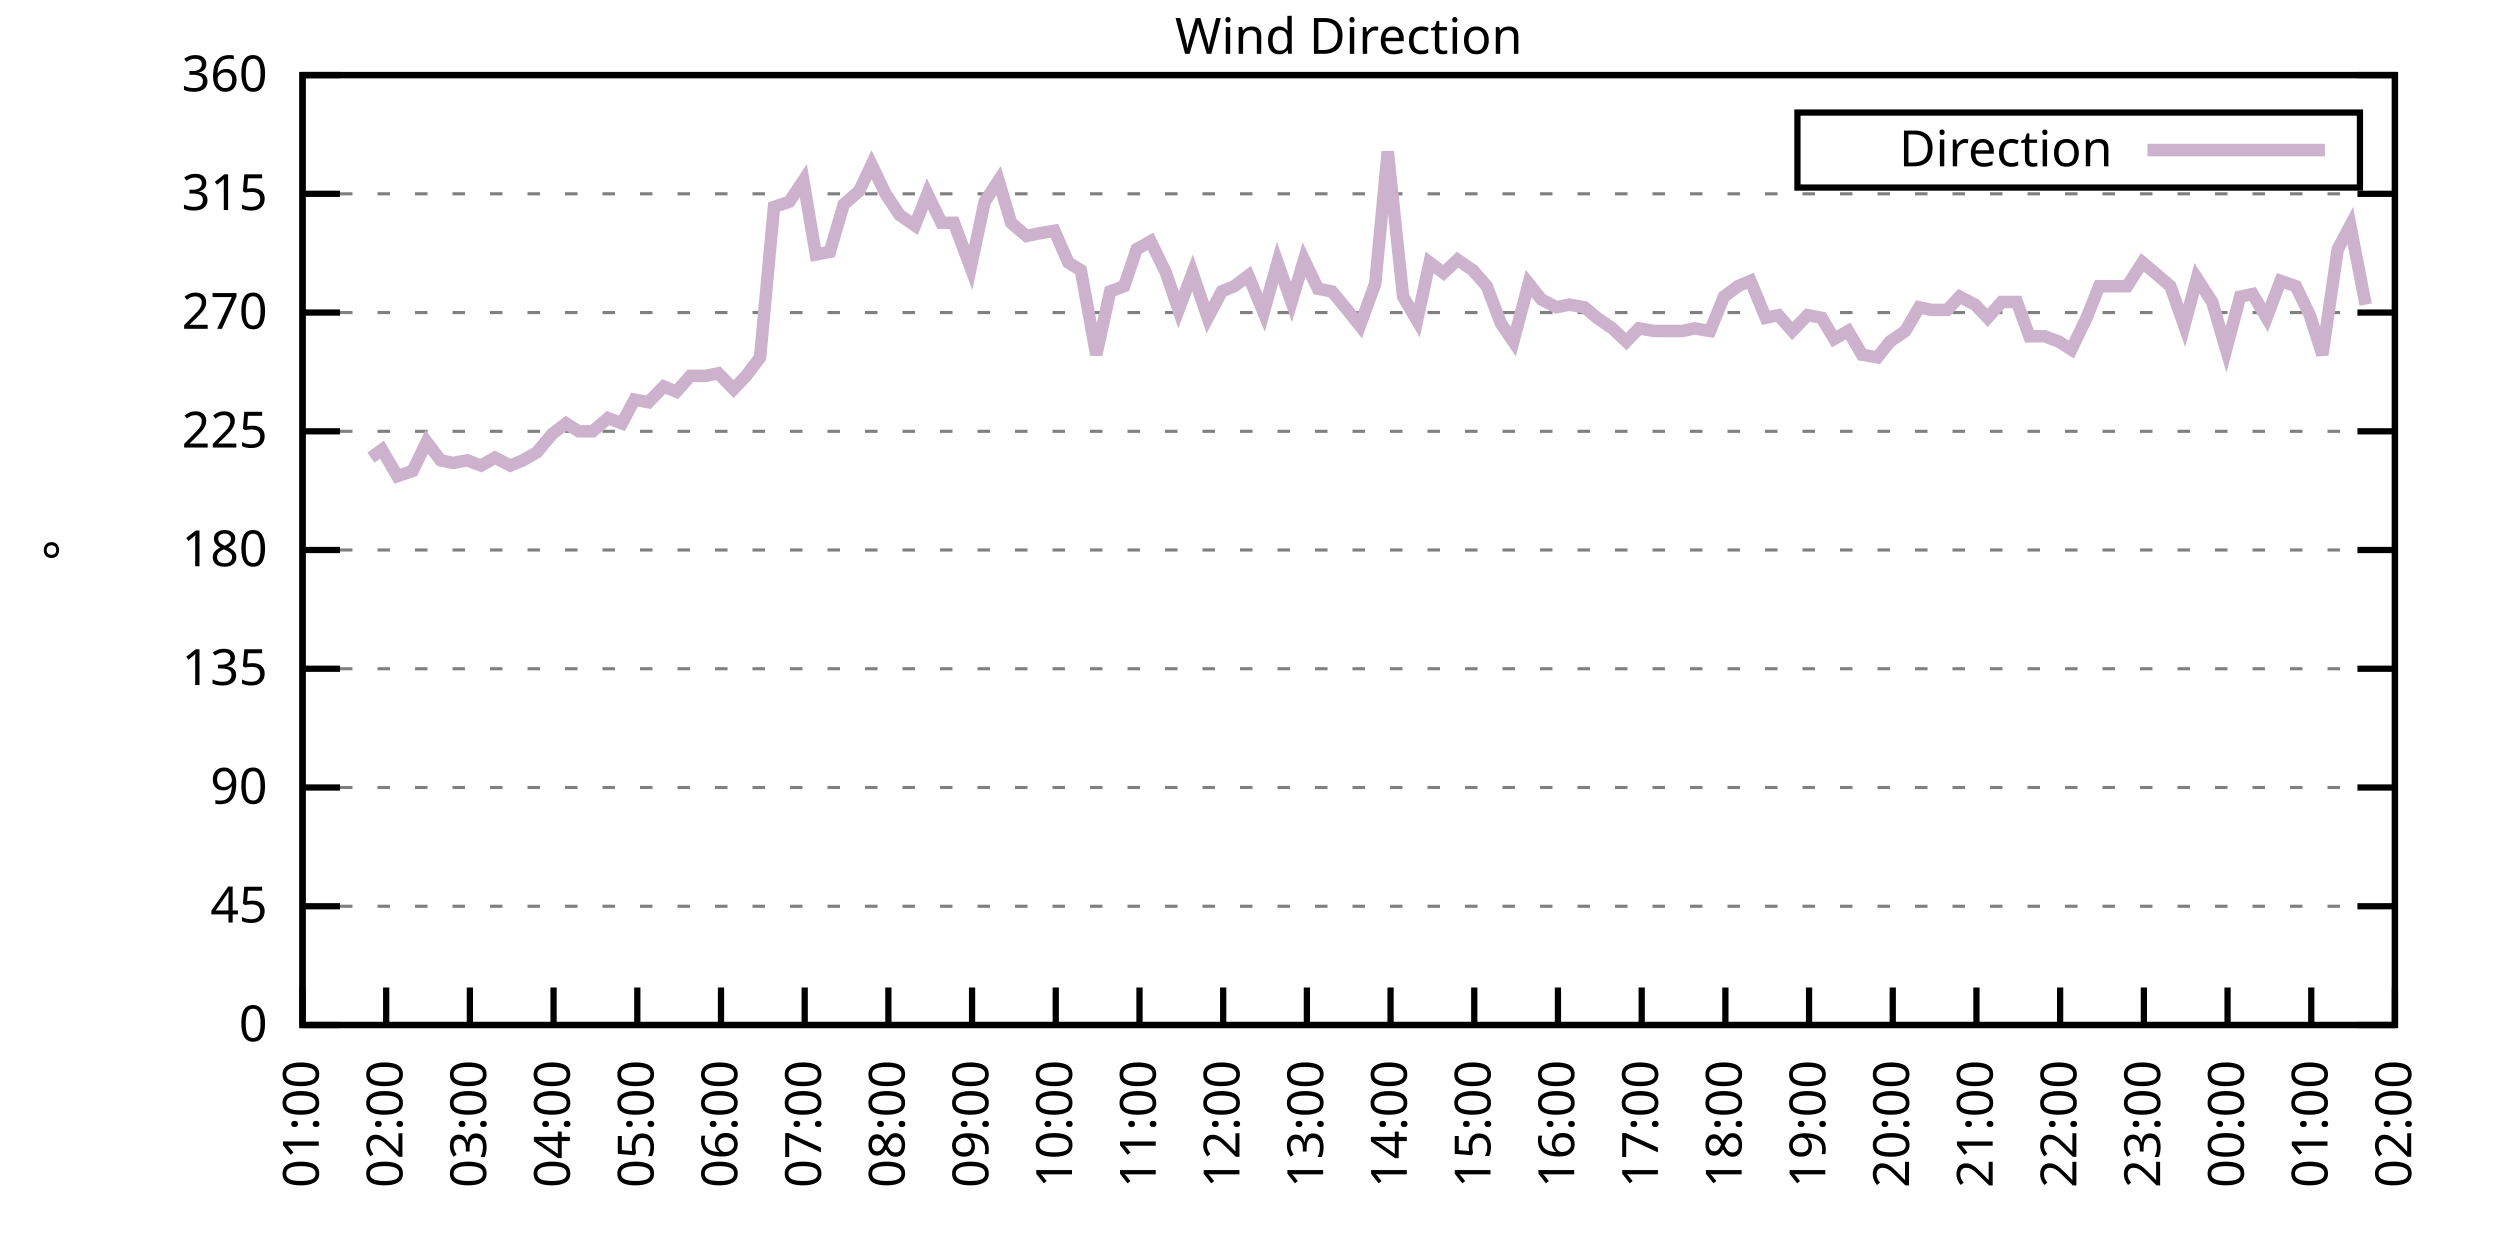
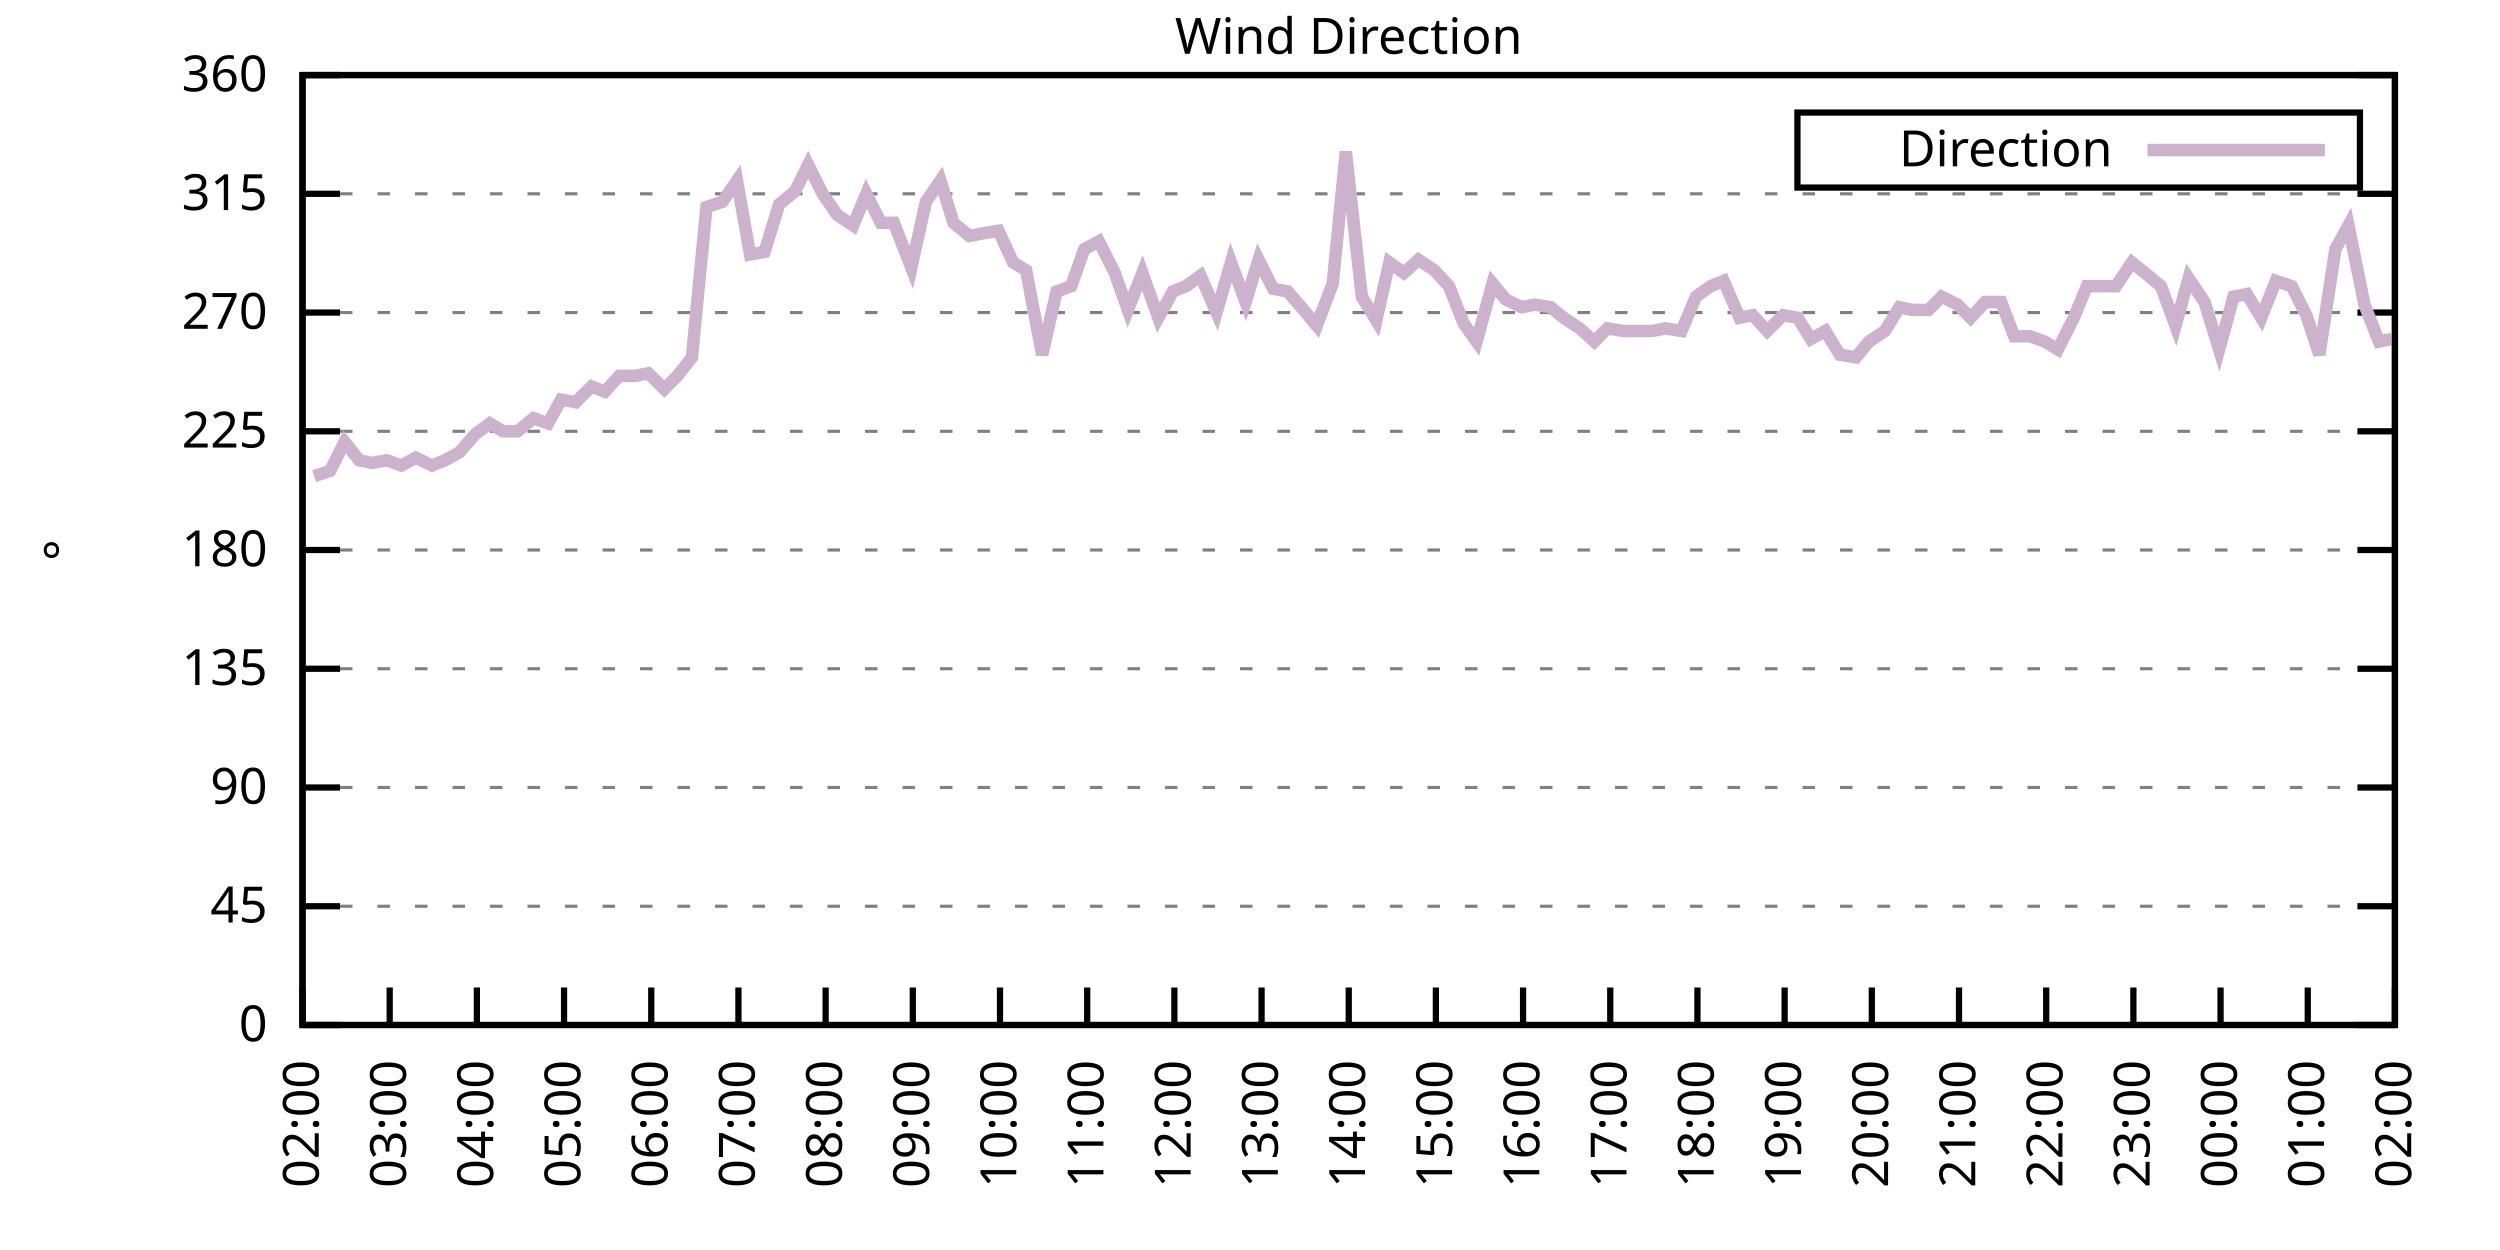
<svg xmlns="http://www.w3.org/2000/svg" xmlns:xlink="http://www.w3.org/1999/xlink" width="400" height="200" viewBox="0 0 400 200">
  <g id="gnuplot_canvas">
    <rect x="0" y="0" width="400" height="200" fill="none" />
    <defs>
      <circle id="gpDot" r="0.5" stroke-width="0.5" stroke="currentColor" />
      <path id="gpPt0" stroke-width="0.333" stroke="currentColor" d="M-1,0 h2 M0,-1 v2" />
      <path id="gpPt1" stroke-width="0.333" stroke="currentColor" d="M-1,-1 L1,1 M1,-1 L-1,1" />
      <path id="gpPt2" stroke-width="0.333" stroke="currentColor" d="M-1,0 L1,0 M0,-1 L0,1 M-1,-1 L1,1 M-1,1 L1,-1" />
      <rect id="gpPt3" stroke-width="0.333" stroke="currentColor" x="-1" y="-1" width="2" height="2" />
      <rect id="gpPt4" stroke-width="0.333" stroke="currentColor" fill="currentColor" x="-1" y="-1" width="2" height="2" />
      <circle id="gpPt5" stroke-width="0.333" stroke="currentColor" cx="0" cy="0" r="1" />
      <use xlink:href="#gpPt5" id="gpPt6" fill="currentColor" stroke="none" />
      <path id="gpPt7" stroke-width="0.333" stroke="currentColor" d="M0,-1.33 L-1.33,0.67 L1.33,0.67 z" />
      <use xlink:href="#gpPt7" id="gpPt8" fill="currentColor" stroke="none" />
      <use xlink:href="#gpPt7" id="gpPt9" stroke="currentColor" transform="rotate(180)" />
      <use xlink:href="#gpPt9" id="gpPt10" fill="currentColor" stroke="none" />
      <use xlink:href="#gpPt3" id="gpPt11" stroke="currentColor" transform="rotate(45)" />
      <use xlink:href="#gpPt11" id="gpPt12" fill="currentColor" stroke="none" />
      <path id="gpPt13" stroke-width="0.333" stroke="currentColor" d="M0,1.330 L1.265,0.411 L0.782,-1.067 L-0.782,-1.076 L-1.265,0.411 z" />
      <use xlink:href="#gpPt13" id="gpPt14" fill="currentColor" stroke="none" />
      <filter id="textbox" filterUnits="objectBoundingBox" x="0" y="0" height="1" width="1">
        <feFlood flood-color="white" flood-opacity="1" result="bgnd" />
        <feComposite in="SourceGraphic" in2="bgnd" operator="atop" />
      </filter>
      <filter id="greybox" filterUnits="objectBoundingBox" x="0" y="0" height="1" width="1">
        <feFlood flood-color="lightgrey" flood-opacity="1" result="grey" />
        <feComposite in="SourceGraphic" in2="grey" operator="atop" />
      </filter>
    </defs>
    <g fill="none" color="white" stroke="currentColor" stroke-width="1.00" stroke-linecap="butt" stroke-linejoin="miter">
</g>
    <g fill="none" color="black" stroke="currentColor" stroke-width="1.00" stroke-linecap="butt" stroke-linejoin="miter">
      <g stroke="none" shape-rendering="crispEdges">
        <polygon fill="rgb(255, 255, 255)" points="48.40,164.00 383.18,164.00 383.18,12.02 48.40,12.02 " />
      </g>
    </g>
    <g fill="none" color="black" stroke="currentColor" stroke-width="1.00" stroke-linecap="butt" stroke-linejoin="miter">
</g>
    <g fill="none" color="black" stroke="black" stroke-width="0.50" stroke-linecap="butt" stroke-linejoin="miter">
</g>
    <g fill="none" color="gray" stroke="currentColor" stroke-width="0.50" stroke-linecap="butt" stroke-linejoin="miter">
      <path stroke="gray" stroke-dasharray="2,4" class="gridline" d="M48.40,164.00 L383.19,164.00  " />
    </g>
    <g fill="none" color="gray" stroke="gray" stroke-width="1.00" stroke-linecap="butt" stroke-linejoin="miter">
</g>
    <g fill="none" color="black" stroke="currentColor" stroke-width="1.00" stroke-linecap="butt" stroke-linejoin="miter">
      <path stroke="black" d="M48.40,164.00 L54.40,164.00 M383.19,164.00 L377.19,164.00  " />
      <g transform="translate(42.80,166.60)" stroke="none" fill="black" font-family="Sans" font-size="8.00" text-anchor="end">
        <text>
          <tspan font-family="Sans"> 0</tspan>
        </text>
      </g>
    </g>
    <g fill="none" color="black" stroke="currentColor" stroke-width="1.00" stroke-linecap="butt" stroke-linejoin="miter">
</g>
    <g fill="none" color="black" stroke="black" stroke-width="0.50" stroke-linecap="butt" stroke-linejoin="miter">
</g>
    <g fill="none" color="gray" stroke="currentColor" stroke-width="0.50" stroke-linecap="butt" stroke-linejoin="miter">
      <path stroke="gray" stroke-dasharray="2,4" class="gridline" d="M48.40,145.00 L383.19,145.00  " />
    </g>
    <g fill="none" color="gray" stroke="gray" stroke-width="1.00" stroke-linecap="butt" stroke-linejoin="miter">
</g>
    <g fill="none" color="black" stroke="currentColor" stroke-width="1.00" stroke-linecap="butt" stroke-linejoin="miter">
      <path stroke="black" d="M48.40,145.00 L54.40,145.00 M383.19,145.00 L377.19,145.00  " />
      <g transform="translate(42.80,147.60)" stroke="none" fill="black" font-family="Sans" font-size="8.00" text-anchor="end">
        <text>
          <tspan font-family="Sans"> 45</tspan>
        </text>
      </g>
    </g>
    <g fill="none" color="black" stroke="currentColor" stroke-width="1.00" stroke-linecap="butt" stroke-linejoin="miter">
</g>
    <g fill="none" color="black" stroke="black" stroke-width="0.50" stroke-linecap="butt" stroke-linejoin="miter">
</g>
    <g fill="none" color="gray" stroke="currentColor" stroke-width="0.50" stroke-linecap="butt" stroke-linejoin="miter">
      <path stroke="gray" stroke-dasharray="2,4" class="gridline" d="M48.40,126.00 L383.19,126.00  " />
    </g>
    <g fill="none" color="gray" stroke="gray" stroke-width="1.00" stroke-linecap="butt" stroke-linejoin="miter">
</g>
    <g fill="none" color="black" stroke="currentColor" stroke-width="1.00" stroke-linecap="butt" stroke-linejoin="miter">
      <path stroke="black" d="M48.40,126.00 L54.40,126.00 M383.19,126.00 L377.19,126.00  " />
      <g transform="translate(42.80,128.60)" stroke="none" fill="black" font-family="Sans" font-size="8.00" text-anchor="end">
        <text>
          <tspan font-family="Sans"> 90</tspan>
        </text>
      </g>
    </g>
    <g fill="none" color="black" stroke="currentColor" stroke-width="1.00" stroke-linecap="butt" stroke-linejoin="miter">
</g>
    <g fill="none" color="black" stroke="black" stroke-width="0.50" stroke-linecap="butt" stroke-linejoin="miter">
</g>
    <g fill="none" color="gray" stroke="currentColor" stroke-width="0.50" stroke-linecap="butt" stroke-linejoin="miter">
      <path stroke="gray" stroke-dasharray="2,4" class="gridline" d="M48.40,107.00 L383.19,107.00  " />
    </g>
    <g fill="none" color="gray" stroke="gray" stroke-width="1.00" stroke-linecap="butt" stroke-linejoin="miter">
</g>
    <g fill="none" color="black" stroke="currentColor" stroke-width="1.00" stroke-linecap="butt" stroke-linejoin="miter">
      <path stroke="black" d="M48.40,107.00 L54.40,107.00 M383.19,107.00 L377.19,107.00  " />
      <g transform="translate(42.80,109.60)" stroke="none" fill="black" font-family="Sans" font-size="8.00" text-anchor="end">
        <text>
          <tspan font-family="Sans"> 135</tspan>
        </text>
      </g>
    </g>
    <g fill="none" color="black" stroke="currentColor" stroke-width="1.00" stroke-linecap="butt" stroke-linejoin="miter">
</g>
    <g fill="none" color="black" stroke="black" stroke-width="0.50" stroke-linecap="butt" stroke-linejoin="miter">
</g>
    <g fill="none" color="gray" stroke="currentColor" stroke-width="0.50" stroke-linecap="butt" stroke-linejoin="miter">
      <path stroke="gray" stroke-dasharray="2,4" class="gridline" d="M48.40,88.00 L383.19,88.00  " />
    </g>
    <g fill="none" color="gray" stroke="gray" stroke-width="1.00" stroke-linecap="butt" stroke-linejoin="miter">
</g>
    <g fill="none" color="black" stroke="currentColor" stroke-width="1.00" stroke-linecap="butt" stroke-linejoin="miter">
      <path stroke="black" d="M48.40,88.00 L54.40,88.00 M383.19,88.00 L377.19,88.00  " />
      <g transform="translate(42.80,90.60)" stroke="none" fill="black" font-family="Sans" font-size="8.00" text-anchor="end">
        <text>
          <tspan font-family="Sans"> 180</tspan>
        </text>
      </g>
    </g>
    <g fill="none" color="black" stroke="currentColor" stroke-width="1.00" stroke-linecap="butt" stroke-linejoin="miter">
</g>
    <g fill="none" color="black" stroke="black" stroke-width="0.50" stroke-linecap="butt" stroke-linejoin="miter">
</g>
    <g fill="none" color="gray" stroke="currentColor" stroke-width="0.50" stroke-linecap="butt" stroke-linejoin="miter">
      <path stroke="gray" stroke-dasharray="2,4" class="gridline" d="M48.40,69.01 L383.19,69.01  " />
    </g>
    <g fill="none" color="gray" stroke="gray" stroke-width="1.00" stroke-linecap="butt" stroke-linejoin="miter">
</g>
    <g fill="none" color="black" stroke="currentColor" stroke-width="1.00" stroke-linecap="butt" stroke-linejoin="miter">
      <path stroke="black" d="M48.40,69.01 L54.40,69.01 M383.19,69.01 L377.19,69.01  " />
      <g transform="translate(42.80,71.61)" stroke="none" fill="black" font-family="Sans" font-size="8.00" text-anchor="end">
        <text>
          <tspan font-family="Sans"> 225</tspan>
        </text>
      </g>
    </g>
    <g fill="none" color="black" stroke="currentColor" stroke-width="1.00" stroke-linecap="butt" stroke-linejoin="miter">
</g>
    <g fill="none" color="black" stroke="black" stroke-width="0.50" stroke-linecap="butt" stroke-linejoin="miter">
</g>
    <g fill="none" color="gray" stroke="currentColor" stroke-width="0.50" stroke-linecap="butt" stroke-linejoin="miter">
      <path stroke="gray" stroke-dasharray="2,4" class="gridline" d="M48.40,50.01 L383.19,50.01  " />
    </g>
    <g fill="none" color="gray" stroke="gray" stroke-width="1.00" stroke-linecap="butt" stroke-linejoin="miter">
</g>
    <g fill="none" color="black" stroke="currentColor" stroke-width="1.00" stroke-linecap="butt" stroke-linejoin="miter">
      <path stroke="black" d="M48.40,50.01 L54.40,50.01 M383.19,50.01 L377.19,50.01  " />
      <g transform="translate(42.80,52.61)" stroke="none" fill="black" font-family="Sans" font-size="8.00" text-anchor="end">
        <text>
          <tspan font-family="Sans"> 270</tspan>
        </text>
      </g>
    </g>
    <g fill="none" color="black" stroke="currentColor" stroke-width="1.00" stroke-linecap="butt" stroke-linejoin="miter">
</g>
    <g fill="none" color="black" stroke="black" stroke-width="0.50" stroke-linecap="butt" stroke-linejoin="miter">
</g>
    <g fill="none" color="gray" stroke="currentColor" stroke-width="0.50" stroke-linecap="butt" stroke-linejoin="miter">
      <path stroke="gray" stroke-dasharray="2,4" class="gridline" d="M48.40,31.01 L383.19,31.01  " />
    </g>
    <g fill="none" color="gray" stroke="gray" stroke-width="1.00" stroke-linecap="butt" stroke-linejoin="miter">
</g>
    <g fill="none" color="black" stroke="currentColor" stroke-width="1.00" stroke-linecap="butt" stroke-linejoin="miter">
      <path stroke="black" d="M48.40,31.01 L54.40,31.01 M383.19,31.01 L377.19,31.01  " />
      <g transform="translate(42.80,33.61)" stroke="none" fill="black" font-family="Sans" font-size="8.00" text-anchor="end">
        <text>
          <tspan font-family="Sans"> 315</tspan>
        </text>
      </g>
    </g>
    <g fill="none" color="black" stroke="currentColor" stroke-width="1.00" stroke-linecap="butt" stroke-linejoin="miter">
</g>
    <g fill="none" color="black" stroke="black" stroke-width="0.50" stroke-linecap="butt" stroke-linejoin="miter">
</g>
    <g fill="none" color="gray" stroke="currentColor" stroke-width="0.50" stroke-linecap="butt" stroke-linejoin="miter">
      <path stroke="gray" stroke-dasharray="2,4" class="gridline" d="M48.40,12.01 L383.19,12.01  " />
    </g>
    <g fill="none" color="gray" stroke="gray" stroke-width="1.00" stroke-linecap="butt" stroke-linejoin="miter">
</g>
    <g fill="none" color="black" stroke="currentColor" stroke-width="1.00" stroke-linecap="butt" stroke-linejoin="miter">
      <path stroke="black" d="M48.40,12.01 L54.40,12.01 M383.19,12.01 L377.19,12.01  " />
      <g transform="translate(42.80,14.61)" stroke="none" fill="black" font-family="Sans" font-size="8.00" text-anchor="end">
        <text>
          <tspan font-family="Sans"> 360</tspan>
        </text>
      </g>
    </g>
    <g fill="none" color="black" stroke="currentColor" stroke-width="1.00" stroke-linecap="butt" stroke-linejoin="miter">
      <path stroke="black" d="M48.40,164.00 L48.40,158.00  " />
      <g transform="translate(51.00,169.60) rotate(270.00)" stroke="none" fill="black" font-family="Sans" font-size="8.00" text-anchor="end">
        <text>
-           <tspan font-family="Sans">01:00</tspan>
-         </text>
-       </g>
-     </g>
-     <g fill="none" color="black" stroke="currentColor" stroke-width="1.00" stroke-linecap="butt" stroke-linejoin="miter">
-       <path stroke="black" d="M61.79,164.00 L61.79,158.00  " />
-       <g transform="translate(64.39,169.60) rotate(270.00)" stroke="none" fill="black" font-family="Sans" font-size="8.00" text-anchor="end">
-         <text>
          <tspan font-family="Sans">02:00</tspan>
        </text>
      </g>
    </g>
    <g fill="none" color="black" stroke="currentColor" stroke-width="1.00" stroke-linecap="butt" stroke-linejoin="miter">
-       <path stroke="black" d="M75.18,164.00 L75.18,158.00  " />
-       <g transform="translate(77.78,169.60) rotate(270.00)" stroke="none" fill="black" font-family="Sans" font-size="8.00" text-anchor="end">
+       <path stroke="black" d="M62.35,164.00 L62.35,158.00  " />
+       <g transform="translate(64.95,169.60) rotate(270.00)" stroke="none" fill="black" font-family="Sans" font-size="8.00" text-anchor="end">
        <text>
          <tspan font-family="Sans">03:00</tspan>
        </text>
      </g>
    </g>
    <g fill="none" color="black" stroke="currentColor" stroke-width="1.00" stroke-linecap="butt" stroke-linejoin="miter">
-       <path stroke="black" d="M88.57,164.00 L88.57,158.00  " />
-       <g transform="translate(91.17,169.60) rotate(270.00)" stroke="none" fill="black" font-family="Sans" font-size="8.00" text-anchor="end">
+       <path stroke="black" d="M76.30,164.00 L76.30,158.00  " />
+       <g transform="translate(78.90,169.60) rotate(270.00)" stroke="none" fill="black" font-family="Sans" font-size="8.00" text-anchor="end">
        <text>
          <tspan font-family="Sans">04:00</tspan>
        </text>
      </g>
    </g>
    <g fill="none" color="black" stroke="currentColor" stroke-width="1.00" stroke-linecap="butt" stroke-linejoin="miter">
-       <path stroke="black" d="M101.97,164.00 L101.97,158.00  " />
-       <g transform="translate(104.57,169.60) rotate(270.00)" stroke="none" fill="black" font-family="Sans" font-size="8.00" text-anchor="end">
+       <path stroke="black" d="M90.25,164.00 L90.25,158.00  " />
+       <g transform="translate(92.85,169.60) rotate(270.00)" stroke="none" fill="black" font-family="Sans" font-size="8.00" text-anchor="end">
        <text>
          <tspan font-family="Sans">05:00</tspan>
        </text>
      </g>
    </g>
    <g fill="none" color="black" stroke="currentColor" stroke-width="1.00" stroke-linecap="butt" stroke-linejoin="miter">
-       <path stroke="black" d="M115.36,164.00 L115.36,158.00  " />
-       <g transform="translate(117.96,169.60) rotate(270.00)" stroke="none" fill="black" font-family="Sans" font-size="8.00" text-anchor="end">
+       <path stroke="black" d="M104.20,164.00 L104.20,158.00  " />
+       <g transform="translate(106.80,169.60) rotate(270.00)" stroke="none" fill="black" font-family="Sans" font-size="8.00" text-anchor="end">
        <text>
          <tspan font-family="Sans">06:00</tspan>
        </text>
      </g>
    </g>
    <g fill="none" color="black" stroke="currentColor" stroke-width="1.00" stroke-linecap="butt" stroke-linejoin="miter">
-       <path stroke="black" d="M128.75,164.00 L128.75,158.00  " />
-       <g transform="translate(131.35,169.60) rotate(270.00)" stroke="none" fill="black" font-family="Sans" font-size="8.00" text-anchor="end">
+       <path stroke="black" d="M118.15,164.00 L118.15,158.00  " />
+       <g transform="translate(120.75,169.60) rotate(270.00)" stroke="none" fill="black" font-family="Sans" font-size="8.00" text-anchor="end">
        <text>
          <tspan font-family="Sans">07:00</tspan>
        </text>
      </g>
    </g>
    <g fill="none" color="black" stroke="currentColor" stroke-width="1.00" stroke-linecap="butt" stroke-linejoin="miter">
-       <path stroke="black" d="M142.14,164.00 L142.14,158.00  " />
-       <g transform="translate(144.74,169.60) rotate(270.00)" stroke="none" fill="black" font-family="Sans" font-size="8.00" text-anchor="end">
+       <path stroke="black" d="M132.10,164.00 L132.10,158.00  " />
+       <g transform="translate(134.70,169.60) rotate(270.00)" stroke="none" fill="black" font-family="Sans" font-size="8.00" text-anchor="end">
        <text>
          <tspan font-family="Sans">08:00</tspan>
        </text>
      </g>
    </g>
    <g fill="none" color="black" stroke="currentColor" stroke-width="1.00" stroke-linecap="butt" stroke-linejoin="miter">
-       <path stroke="black" d="M155.53,164.00 L155.53,158.00  " />
-       <g transform="translate(158.13,169.60) rotate(270.00)" stroke="none" fill="black" font-family="Sans" font-size="8.00" text-anchor="end">
+       <path stroke="black" d="M146.05,164.00 L146.05,158.00  " />
+       <g transform="translate(148.65,169.60) rotate(270.00)" stroke="none" fill="black" font-family="Sans" font-size="8.00" text-anchor="end">
        <text>
          <tspan font-family="Sans">09:00</tspan>
        </text>
      </g>
    </g>
    <g fill="none" color="black" stroke="currentColor" stroke-width="1.00" stroke-linecap="butt" stroke-linejoin="miter">
-       <path stroke="black" d="M168.92,164.00 L168.92,158.00  " />
-       <g transform="translate(171.52,169.60) rotate(270.00)" stroke="none" fill="black" font-family="Sans" font-size="8.00" text-anchor="end">
+       <path stroke="black" d="M160.00,164.00 L160.00,158.00  " />
+       <g transform="translate(162.60,169.60) rotate(270.00)" stroke="none" fill="black" font-family="Sans" font-size="8.00" text-anchor="end">
        <text>
          <tspan font-family="Sans">10:00</tspan>
        </text>
      </g>
    </g>
    <g fill="none" color="black" stroke="currentColor" stroke-width="1.00" stroke-linecap="butt" stroke-linejoin="miter">
-       <path stroke="black" d="M182.32,164.00 L182.32,158.00  " />
-       <g transform="translate(184.92,169.60) rotate(270.00)" stroke="none" fill="black" font-family="Sans" font-size="8.00" text-anchor="end">
+       <path stroke="black" d="M173.95,164.00 L173.95,158.00  " />
+       <g transform="translate(176.55,169.60) rotate(270.00)" stroke="none" fill="black" font-family="Sans" font-size="8.00" text-anchor="end">
        <text>
          <tspan font-family="Sans">11:00</tspan>
        </text>
      </g>
    </g>
    <g fill="none" color="black" stroke="currentColor" stroke-width="1.00" stroke-linecap="butt" stroke-linejoin="miter">
-       <path stroke="black" d="M195.71,164.00 L195.71,158.00  " />
-       <g transform="translate(198.31,169.60) rotate(270.00)" stroke="none" fill="black" font-family="Sans" font-size="8.00" text-anchor="end">
+       <path stroke="black" d="M187.90,164.00 L187.90,158.00  " />
+       <g transform="translate(190.50,169.60) rotate(270.00)" stroke="none" fill="black" font-family="Sans" font-size="8.00" text-anchor="end">
        <text>
          <tspan font-family="Sans">12:00</tspan>
        </text>
      </g>
    </g>
    <g fill="none" color="black" stroke="currentColor" stroke-width="1.00" stroke-linecap="butt" stroke-linejoin="miter">
-       <path stroke="black" d="M209.10,164.00 L209.10,158.00  " />
-       <g transform="translate(211.70,169.60) rotate(270.00)" stroke="none" fill="black" font-family="Sans" font-size="8.00" text-anchor="end">
+       <path stroke="black" d="M201.85,164.00 L201.85,158.00  " />
+       <g transform="translate(204.45,169.60) rotate(270.00)" stroke="none" fill="black" font-family="Sans" font-size="8.00" text-anchor="end">
        <text>
          <tspan font-family="Sans">13:00</tspan>
        </text>
      </g>
    </g>
    <g fill="none" color="black" stroke="currentColor" stroke-width="1.00" stroke-linecap="butt" stroke-linejoin="miter">
-       <path stroke="black" d="M222.49,164.00 L222.49,158.00  " />
-       <g transform="translate(225.09,169.60) rotate(270.00)" stroke="none" fill="black" font-family="Sans" font-size="8.00" text-anchor="end">
+       <path stroke="black" d="M215.80,164.00 L215.80,158.00  " />
+       <g transform="translate(218.40,169.60) rotate(270.00)" stroke="none" fill="black" font-family="Sans" font-size="8.00" text-anchor="end">
        <text>
          <tspan font-family="Sans">14:00</tspan>
        </text>
      </g>
    </g>
    <g fill="none" color="black" stroke="currentColor" stroke-width="1.00" stroke-linecap="butt" stroke-linejoin="miter">
-       <path stroke="black" d="M235.88,164.00 L235.88,158.00  " />
-       <g transform="translate(238.48,169.60) rotate(270.00)" stroke="none" fill="black" font-family="Sans" font-size="8.00" text-anchor="end">
+       <path stroke="black" d="M229.74,164.00 L229.74,158.00  " />
+       <g transform="translate(232.34,169.60) rotate(270.00)" stroke="none" fill="black" font-family="Sans" font-size="8.00" text-anchor="end">
        <text>
          <tspan font-family="Sans">15:00</tspan>
        </text>
      </g>
    </g>
    <g fill="none" color="black" stroke="currentColor" stroke-width="1.00" stroke-linecap="butt" stroke-linejoin="miter">
-       <path stroke="black" d="M249.27,164.00 L249.27,158.00  " />
-       <g transform="translate(251.87,169.60) rotate(270.00)" stroke="none" fill="black" font-family="Sans" font-size="8.00" text-anchor="end">
+       <path stroke="black" d="M243.69,164.00 L243.69,158.00  " />
+       <g transform="translate(246.29,169.60) rotate(270.00)" stroke="none" fill="black" font-family="Sans" font-size="8.00" text-anchor="end">
        <text>
          <tspan font-family="Sans">16:00</tspan>
        </text>
      </g>
    </g>
    <g fill="none" color="black" stroke="currentColor" stroke-width="1.00" stroke-linecap="butt" stroke-linejoin="miter">
-       <path stroke="black" d="M262.67,164.00 L262.67,158.00  " />
-       <g transform="translate(265.27,169.60) rotate(270.00)" stroke="none" fill="black" font-family="Sans" font-size="8.00" text-anchor="end">
+       <path stroke="black" d="M257.64,164.00 L257.64,158.00  " />
+       <g transform="translate(260.24,169.60) rotate(270.00)" stroke="none" fill="black" font-family="Sans" font-size="8.00" text-anchor="end">
        <text>
          <tspan font-family="Sans">17:00</tspan>
        </text>
      </g>
    </g>
    <g fill="none" color="black" stroke="currentColor" stroke-width="1.00" stroke-linecap="butt" stroke-linejoin="miter">
-       <path stroke="black" d="M276.06,164.00 L276.06,158.00  " />
-       <g transform="translate(278.66,169.60) rotate(270.00)" stroke="none" fill="black" font-family="Sans" font-size="8.00" text-anchor="end">
+       <path stroke="black" d="M271.59,164.00 L271.59,158.00  " />
+       <g transform="translate(274.19,169.60) rotate(270.00)" stroke="none" fill="black" font-family="Sans" font-size="8.00" text-anchor="end">
        <text>
          <tspan font-family="Sans">18:00</tspan>
        </text>
      </g>
    </g>
    <g fill="none" color="black" stroke="currentColor" stroke-width="1.00" stroke-linecap="butt" stroke-linejoin="miter">
-       <path stroke="black" d="M289.45,164.00 L289.45,158.00  " />
-       <g transform="translate(292.05,169.60) rotate(270.00)" stroke="none" fill="black" font-family="Sans" font-size="8.00" text-anchor="end">
+       <path stroke="black" d="M285.54,164.00 L285.54,158.00  " />
+       <g transform="translate(288.14,169.60) rotate(270.00)" stroke="none" fill="black" font-family="Sans" font-size="8.00" text-anchor="end">
        <text>
          <tspan font-family="Sans">19:00</tspan>
        </text>
      </g>
    </g>
    <g fill="none" color="black" stroke="currentColor" stroke-width="1.00" stroke-linecap="butt" stroke-linejoin="miter">
-       <path stroke="black" d="M302.84,164.00 L302.84,158.00  " />
-       <g transform="translate(305.44,169.60) rotate(270.00)" stroke="none" fill="black" font-family="Sans" font-size="8.00" text-anchor="end">
+       <path stroke="black" d="M299.49,164.00 L299.49,158.00  " />
+       <g transform="translate(302.09,169.60) rotate(270.00)" stroke="none" fill="black" font-family="Sans" font-size="8.00" text-anchor="end">
        <text>
          <tspan font-family="Sans">20:00</tspan>
        </text>
      </g>
    </g>
    <g fill="none" color="black" stroke="currentColor" stroke-width="1.00" stroke-linecap="butt" stroke-linejoin="miter">
-       <path stroke="black" d="M316.23,164.00 L316.23,158.00  " />
-       <g transform="translate(318.83,169.60) rotate(270.00)" stroke="none" fill="black" font-family="Sans" font-size="8.00" text-anchor="end">
+       <path stroke="black" d="M313.44,164.00 L313.44,158.00  " />
+       <g transform="translate(316.04,169.60) rotate(270.00)" stroke="none" fill="black" font-family="Sans" font-size="8.00" text-anchor="end">
        <text>
          <tspan font-family="Sans">21:00</tspan>
        </text>
      </g>
    </g>
    <g fill="none" color="black" stroke="currentColor" stroke-width="1.00" stroke-linecap="butt" stroke-linejoin="miter">
-       <path stroke="black" d="M329.62,164.00 L329.62,158.00  " />
-       <g transform="translate(332.22,169.60) rotate(270.00)" stroke="none" fill="black" font-family="Sans" font-size="8.00" text-anchor="end">
+       <path stroke="black" d="M327.39,164.00 L327.39,158.00  " />
+       <g transform="translate(329.99,169.60) rotate(270.00)" stroke="none" fill="black" font-family="Sans" font-size="8.00" text-anchor="end">
        <text>
          <tspan font-family="Sans">22:00</tspan>
        </text>
      </g>
    </g>
    <g fill="none" color="black" stroke="currentColor" stroke-width="1.00" stroke-linecap="butt" stroke-linejoin="miter">
-       <path stroke="black" d="M343.02,164.00 L343.02,158.00  " />
-       <g transform="translate(345.62,169.60) rotate(270.00)" stroke="none" fill="black" font-family="Sans" font-size="8.00" text-anchor="end">
+       <path stroke="black" d="M341.34,164.00 L341.34,158.00  " />
+       <g transform="translate(343.94,169.60) rotate(270.00)" stroke="none" fill="black" font-family="Sans" font-size="8.00" text-anchor="end">
        <text>
          <tspan font-family="Sans">23:00</tspan>
        </text>
      </g>
    </g>
    <g fill="none" color="black" stroke="currentColor" stroke-width="1.00" stroke-linecap="butt" stroke-linejoin="miter">
-       <path stroke="black" d="M356.41,164.00 L356.41,158.00  " />
-       <g transform="translate(359.01,169.60) rotate(270.00)" stroke="none" fill="black" font-family="Sans" font-size="8.00" text-anchor="end">
+       <path stroke="black" d="M355.29,164.00 L355.29,158.00  " />
+       <g transform="translate(357.89,169.60) rotate(270.00)" stroke="none" fill="black" font-family="Sans" font-size="8.00" text-anchor="end">
        <text>
          <tspan font-family="Sans">00:00</tspan>
        </text>
      </g>
    </g>
    <g fill="none" color="black" stroke="currentColor" stroke-width="1.00" stroke-linecap="butt" stroke-linejoin="miter">
-       <path stroke="black" d="M369.80,164.00 L369.80,158.00  " />
-       <g transform="translate(372.40,169.60) rotate(270.00)" stroke="none" fill="black" font-family="Sans" font-size="8.00" text-anchor="end">
+       <path stroke="black" d="M369.24,164.00 L369.24,158.00  " />
+       <g transform="translate(371.84,169.60) rotate(270.00)" stroke="none" fill="black" font-family="Sans" font-size="8.00" text-anchor="end">
        <text>
          <tspan font-family="Sans">01:00</tspan>
        </text>
      </g>
    </g>
    <g fill="none" color="black" stroke="currentColor" stroke-width="1.00" stroke-linecap="butt" stroke-linejoin="miter">
      <path stroke="black" d="M383.19,164.00 L383.19,158.00  " />
      <g transform="translate(385.79,169.60) rotate(270.00)" stroke="none" fill="black" font-family="Sans" font-size="8.00" text-anchor="end">
        <text>
          <tspan font-family="Sans">02:00</tspan>
        </text>
      </g>
    </g>
    <g fill="none" color="black" stroke="currentColor" stroke-width="1.00" stroke-linecap="butt" stroke-linejoin="miter">
</g>
    <g fill="none" color="black" stroke="currentColor" stroke-width="1.00" stroke-linecap="butt" stroke-linejoin="miter">
      <path stroke="black" d="M48.40,12.01 L48.40,164.00 L383.19,164.00 L383.19,12.01 L48.40,12.01 Z  " />
    </g>
    <g fill="none" color="black" stroke="currentColor" stroke-width="1.00" stroke-linecap="butt" stroke-linejoin="miter">
</g>
    <g fill="none" color="black" stroke="currentColor" stroke-width="1.00" stroke-linecap="butt" stroke-linejoin="miter">
      <path stroke="black" d="M287.59,30.01 L287.59,18.01 L377.59,18.01 L377.59,30.01 L287.59,30.01 Z  " />
    </g>
    <g id="Wind_direction_plot_1">
      <g fill="none" color="white" stroke="black" stroke-width="2.00" stroke-linecap="butt" stroke-linejoin="miter">
</g>
      <g fill="none" color="black" stroke="currentColor" stroke-width="2.00" stroke-linecap="butt" stroke-linejoin="miter">
        <g transform="translate(337.99,26.61)" stroke="none" fill="black" font-family="Sans" font-size="8.00" text-anchor="end">
          <text>
            <tspan font-family="Sans">Direction</tspan>
          </text>
        </g>
      </g>
      <g fill="none" color="black" stroke="currentColor" stroke-width="2.00" stroke-linecap="butt" stroke-linejoin="miter">
-         <path stroke="rgb(204, 178, 204)" d="M343.59,24.01 L371.99,24.01 M59.34,73.23 L61.12,71.96 L63.58,76.18 L66.03,75.34 L68.26,70.70 L70.50,73.65   L72.50,74.07 L74.74,73.65 L76.97,74.49 L79.20,73.23 L81.66,74.49 L83.66,73.65 L85.90,72.38 L88.35,69.43   L90.58,67.74 L92.59,69.01 L94.82,69.01 L97.28,66.90 L99.51,67.74 L101.52,63.94 L103.75,64.36 L106.21,61.83   L108.22,62.67 L110.45,60.14 L112.90,60.14 L114.91,59.72 L117.37,62.25 L119.38,60.14 L121.61,57.18 L123.84,33.12   L126.29,32.28 L128.53,28.90 L130.54,40.72 L132.77,40.30 L135.00,32.70 L137.45,30.59 L139.46,26.36 L141.69,31.01   L143.93,34.39 L146.38,36.08 L148.39,31.01 L150.62,35.65 L152.63,35.65 L155.31,42.83 L157.54,32.28 L159.77,28.90   L161.78,35.65 L164.24,37.76 L166.25,37.34 L168.70,36.92 L170.93,41.99 L172.94,43.25 L175.40,56.76 L177.63,46.63   L179.86,45.79 L181.87,39.87 L184.10,38.61 L186.56,43.67 L188.57,49.59 L190.80,43.67 L193.25,50.85 L195.48,46.63   L197.49,45.79 L199.73,44.10 L202.18,50.01 L204.41,41.99 L206.64,48.32 L208.65,41.56 L210.88,46.21 L213.12,46.63   L215.57,49.59 L217.58,52.12 L220.04,45.36 L222.04,24.25 L224.50,47.47 L226.73,51.27 L228.74,41.99 L230.97,43.67   L233.20,41.56 L235.66,43.25 L237.89,45.79 L240.12,51.70 L242.13,54.65 L244.59,45.36 L246.60,47.90 L249.05,49.16   L251.06,48.74 L253.51,49.16 L255.52,50.85 L257.98,52.54 L260.21,54.65 L262.22,52.54 L264.67,52.96 L266.68,52.96   L269.14,52.96 L271.15,52.54 L273.60,52.96 L275.83,47.47 L278.07,45.79 L280.07,44.94 L282.53,50.85 L284.54,50.43   L286.77,52.96 L289.23,50.43 L291.46,50.85 L293.47,54.23 L295.70,52.96 L297.93,56.76 L300.39,57.18 L302.39,54.65   L304.85,52.96 L307.08,49.16 L309.09,49.59 L311.54,49.59 L313.55,47.47 L316.01,48.74 L318.02,50.85 L320.25,48.32   L322.70,48.32 L324.71,53.81 L327.17,53.81 L329.40,54.65 L331.41,55.92 L333.86,50.85 L335.87,45.79 L338.10,45.79   L340.34,45.79 L342.79,41.99 L344.80,43.67 L347.26,45.79 L349.49,52.12 L351.50,44.52 L353.95,48.32 L356.18,55.92   L358.42,47.47 L360.42,47.05 L362.66,50.85 L364.89,44.94 L367.34,45.79 L369.58,50.43 L371.58,56.76 L374.04,39.87   L376.05,36.08 L378.50,48.74  " />
+         <path stroke="rgb(204, 178, 204)" d="M343.59,24.01 L371.99,24.01 M50.26,76.18 L52.82,75.34 L55.14,70.70 L57.47,73.65 L59.56,74.07 L61.88,73.65   L64.21,74.49 L66.53,73.23 L69.09,74.49 L71.18,73.65 L73.51,72.38 L76.07,69.43 L78.39,67.74 L80.48,69.01   L82.81,69.01 L85.37,66.90 L87.69,67.74 L89.78,63.94 L92.11,64.36 L94.67,61.83 L96.76,62.67 L99.08,60.14   L101.64,60.14 L103.73,59.72 L106.29,62.25 L108.38,60.14 L110.71,57.18 L113.03,33.12 L115.59,32.28 L117.92,28.90   L120.01,40.72 L122.33,40.30 L124.66,32.70 L127.22,30.59 L129.31,26.36 L131.63,31.01 L133.96,34.39 L136.51,36.08   L138.61,31.01 L140.93,35.65 L143.02,35.65 L145.81,42.83 L148.14,32.28 L150.46,28.90 L152.56,35.65 L155.11,37.76   L157.21,37.34 L159.76,36.92 L162.09,41.99 L164.18,43.25 L166.74,56.76 L169.06,46.63 L171.39,45.79 L173.48,39.87   L175.81,38.61 L178.36,43.67 L180.46,49.59 L182.78,43.67 L185.34,50.85 L187.66,46.63 L189.76,45.79 L192.08,44.10   L194.64,50.01 L196.96,41.99 L199.29,48.32 L201.38,41.56 L203.71,46.21 L206.03,46.63 L208.59,49.59 L210.68,52.12   L213.24,45.36 L215.33,24.25 L217.89,47.47 L220.21,51.27 L222.30,41.99 L224.63,43.67 L226.95,41.56 L229.51,43.25   L231.84,45.79 L234.16,51.70 L236.25,54.65 L238.81,45.36 L240.90,47.90 L243.46,49.16 L245.55,48.74 L248.11,49.16   L250.20,50.85 L252.76,52.54 L255.09,54.65 L257.18,52.54 L259.74,52.96 L261.83,52.96 L264.39,52.96 L266.48,52.54   L269.04,52.96 L271.36,47.47 L273.69,45.79 L275.78,44.94 L278.34,50.85 L280.43,50.43 L282.75,52.96 L285.31,50.43   L287.64,50.85 L289.73,54.23 L292.05,52.96 L294.38,56.76 L296.94,57.18 L299.03,54.65 L301.58,52.96 L303.91,49.16   L306.00,49.59 L308.56,49.59 L310.65,47.47 L313.21,48.74 L315.30,50.85 L317.63,48.32 L320.18,48.32 L322.28,53.81   L324.83,53.81 L327.16,54.65 L329.25,55.92 L331.81,50.85 L333.90,45.79 L336.23,45.79 L338.55,45.79 L341.11,41.99   L343.20,43.67 L345.76,45.79 L348.08,52.12 L350.18,44.52 L352.73,48.32 L355.06,55.92 L357.38,47.47 L359.48,47.05   L361.80,50.85 L364.13,44.94 L366.68,45.79 L369.01,50.43 L371.10,56.76 L373.66,39.87 L375.75,36.08 L378.31,48.74   L380.63,54.65 L382.73,54.23  " />
      </g>
    </g>
    <g fill="none" color="black" stroke="currentColor" stroke-width="2.00" stroke-linecap="butt" stroke-linejoin="miter">
</g>
    <g fill="none" color="black" stroke="black" stroke-width="1.00" stroke-linecap="butt" stroke-linejoin="miter">
</g>
    <g fill="none" color="black" stroke="currentColor" stroke-width="1.00" stroke-linecap="butt" stroke-linejoin="miter">
      <path stroke="black" d="M48.40,12.01 L48.40,164.00 L383.19,164.00 L383.19,12.01 L48.40,12.01 Z  " />
      <g transform="translate(12.80,88.01) rotate(270.00)" stroke="none" fill="black" font-family="Sans" font-size="8.00" text-anchor="middle">
        <text>
          <tspan font-family="Sans">°</tspan>
        </text>
      </g>
    </g>
    <g fill="none" color="black" stroke="currentColor" stroke-width="1.00" stroke-linecap="butt" stroke-linejoin="miter">
</g>
    <g fill="none" color="black" stroke="currentColor" stroke-width="1.00" stroke-linecap="butt" stroke-linejoin="miter">
      <g transform="translate(215.79,8.61)" stroke="none" fill="black" font-family="Sans" font-size="8.00" text-anchor="middle">
        <text>
          <tspan font-family="Sans">Wind Direction</tspan>
        </text>
      </g>
    </g>
    <g fill="none" color="black" stroke="currentColor" stroke-width="1.00" stroke-linecap="butt" stroke-linejoin="miter">
</g>
  </g>
</svg>
